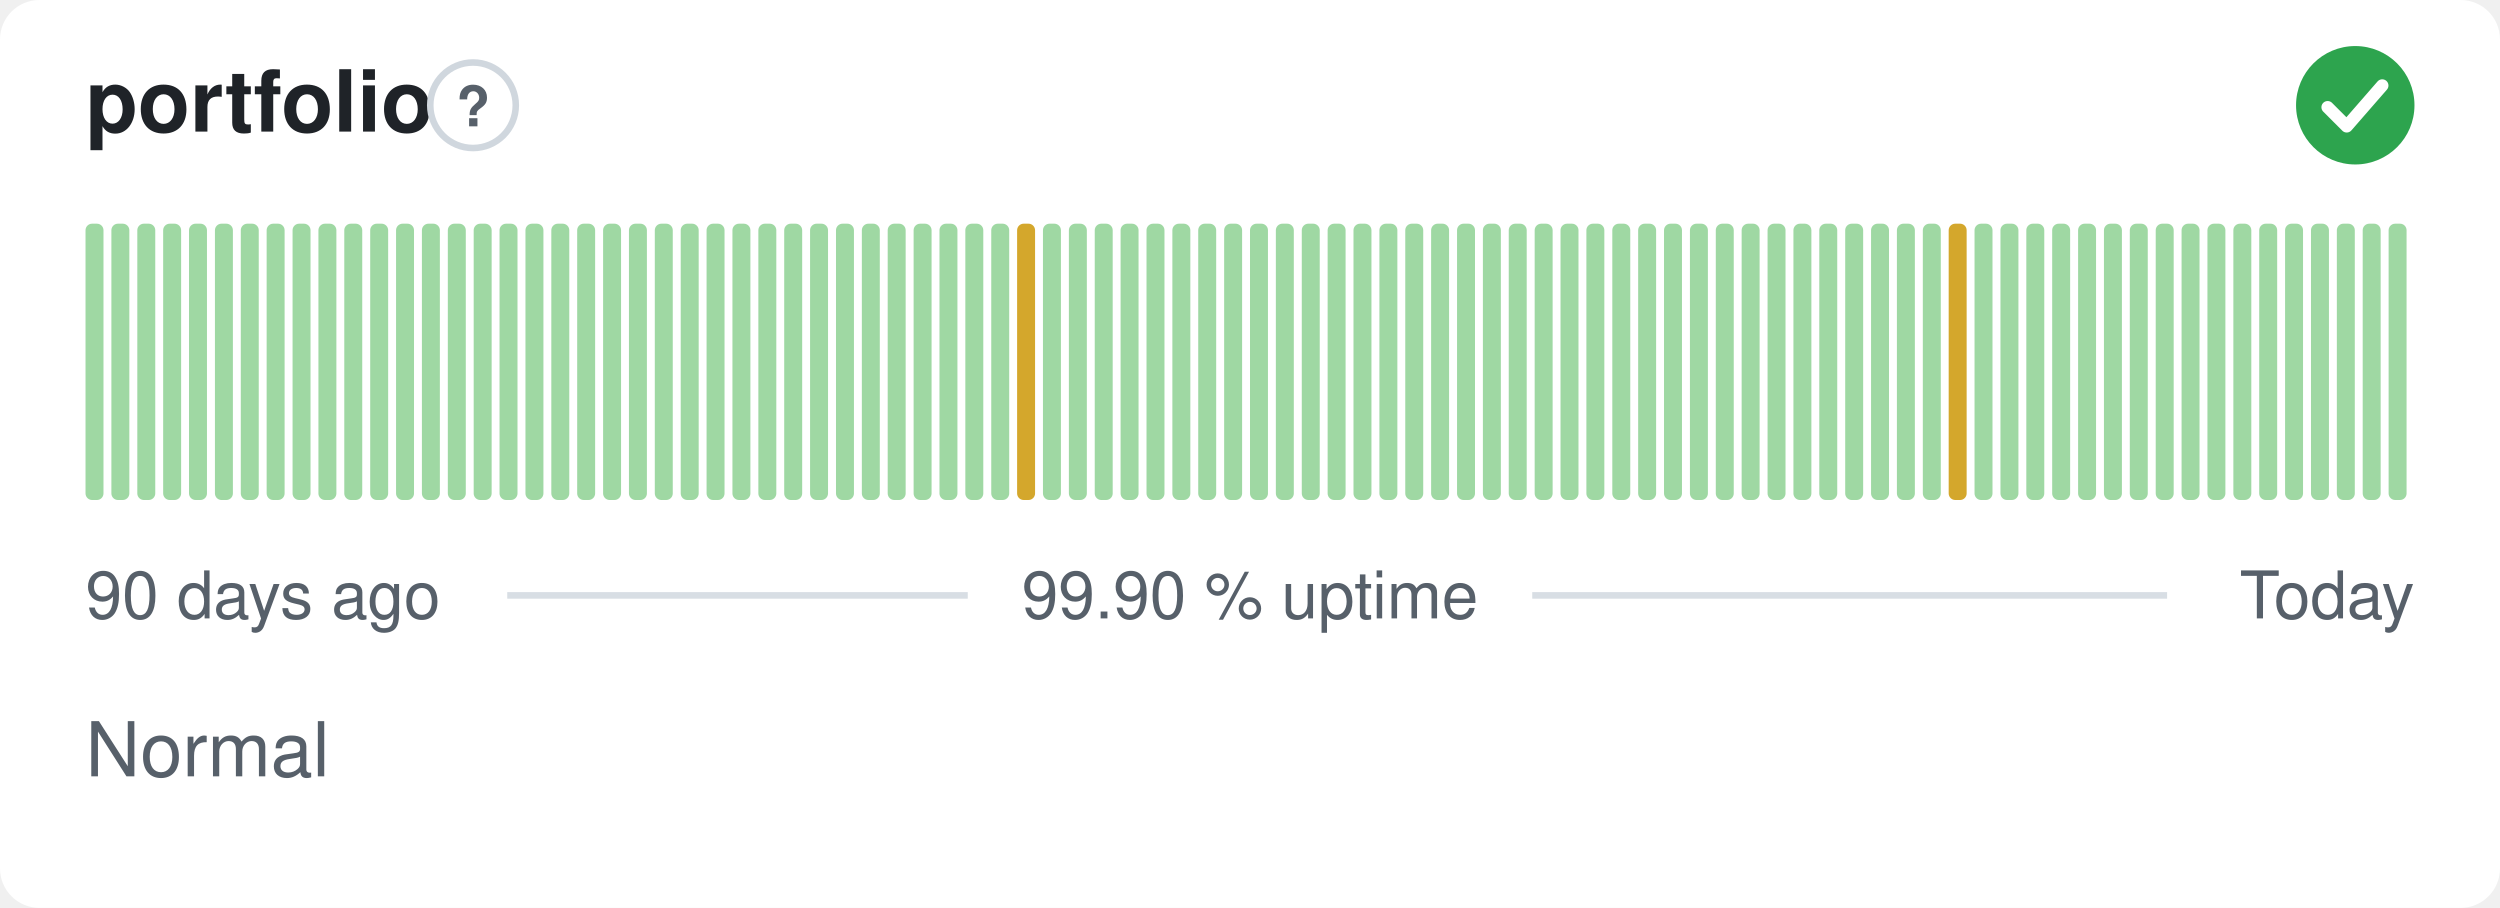
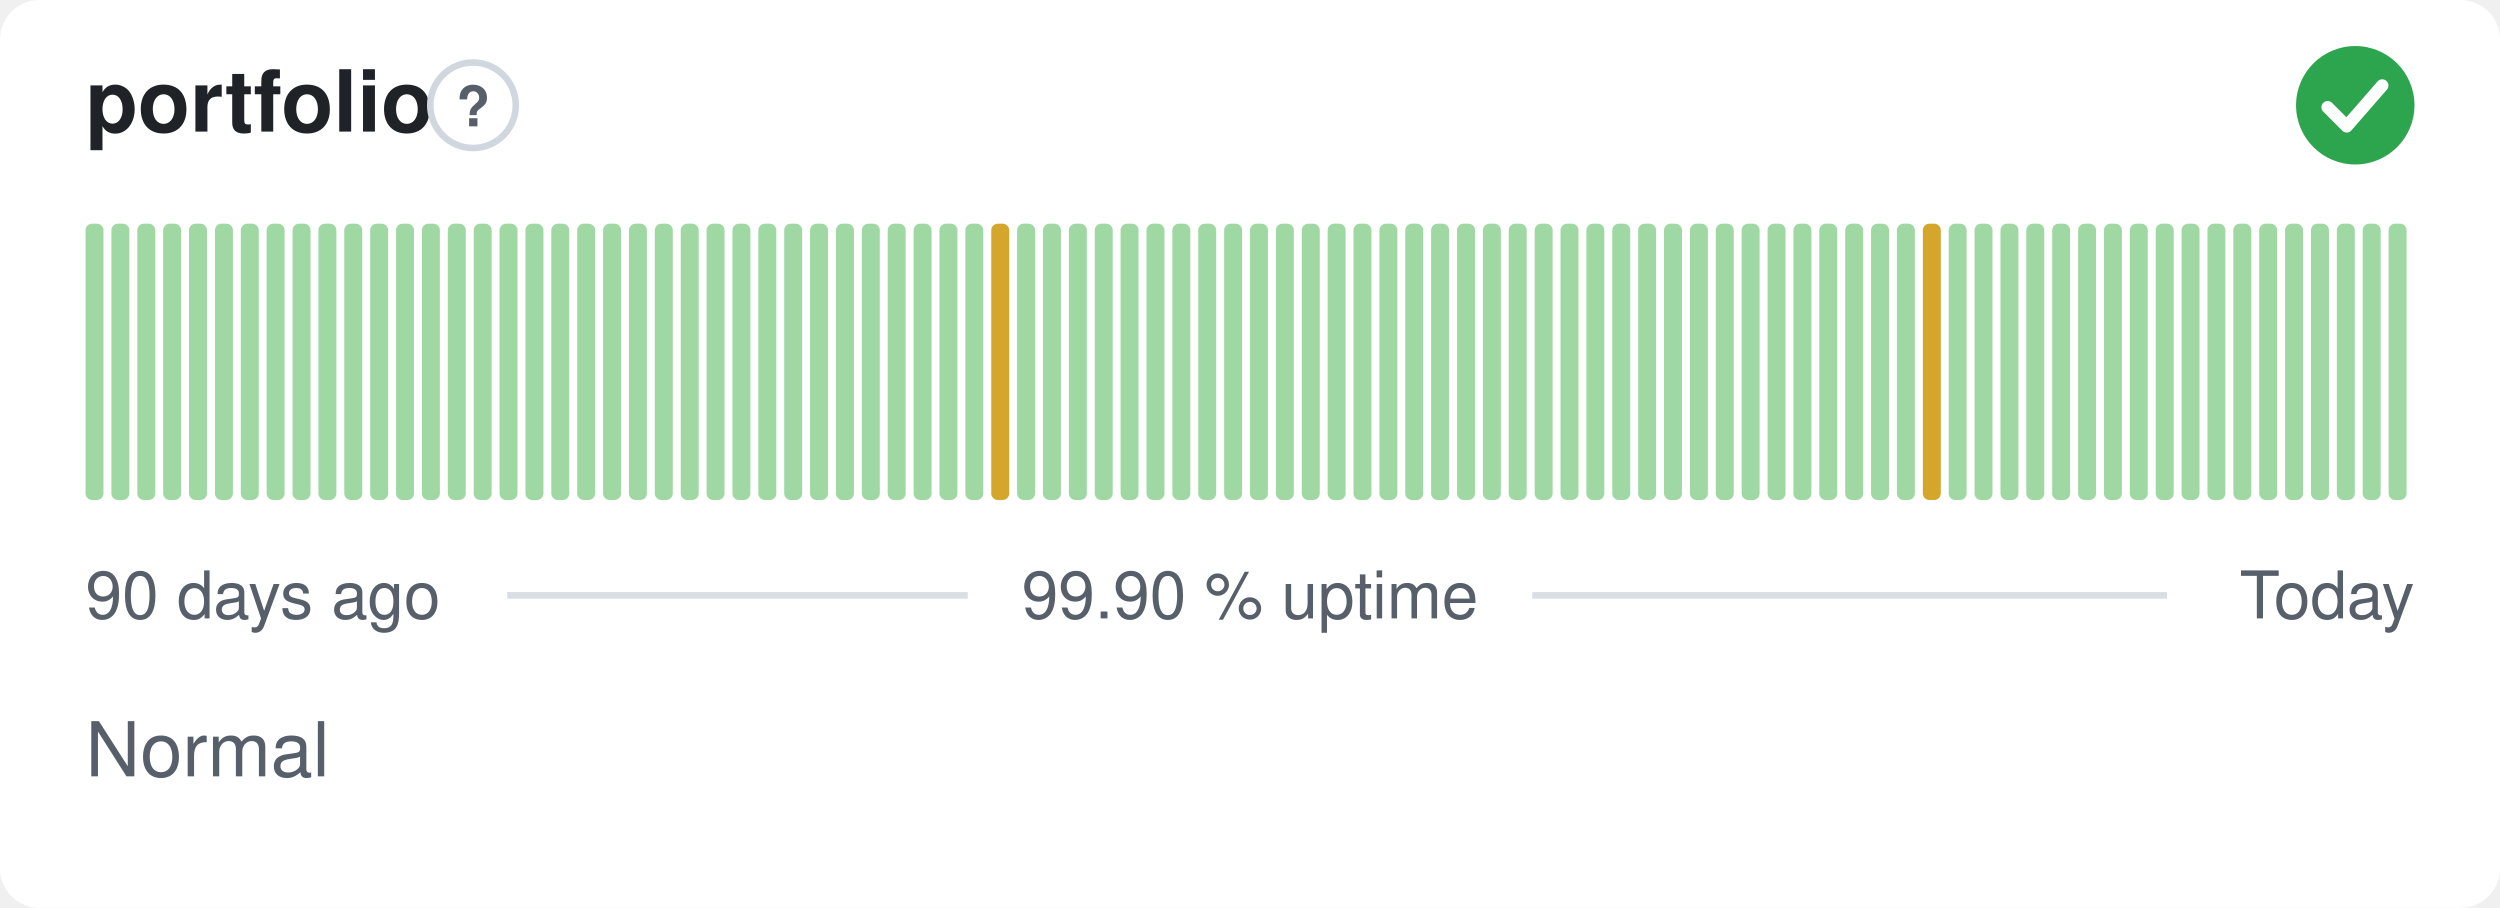
<svg xmlns="http://www.w3.org/2000/svg" width="380" height="138" viewBox="0 0 380 138" role="img" aria-label="portfolio: Normal, 99.90 % uptime over the last 90 days" font-family="-apple-system,BlinkMacSystemFont,'Segoe UI',Helvetica,Arial,sans-serif">
  <style>
    @media (prefers-color-scheme: dark) {
      .bg { fill: #0d1117 }
      .title { fill: #e6edf3 }
      .muted { fill: #8b949e }
      .hint { stroke: #30363d }
      .rule { stroke: #30363d }
      .nodata { fill: #21262d }
    }
  </style>
  <rect class="bg" width="380" height="138" rx="6" fill="#ffffff" />
  <text class="title" x="13" y="20" font-size="13" font-weight="600" fill="#1f2328">portfolio</text>
  <circle class="hint" cx="71.9" cy="16" r="6.5" fill="none" stroke="#d0d7de" stroke-width="1" />
  <text class="muted" x="71.9" y="19.2" text-anchor="middle" font-size="8.5" font-weight="700" fill="#57606a">?</text>
  <circle cx="358" cy="16" r="9" fill="#2da44e" />
  <path d="M353.80 16.30l2.90 2.90 5.40 -6.20" fill="none" stroke="#fff" stroke-width="1.89" stroke-linecap="round" stroke-linejoin="round" />
  <rect x="13.00" y="34.00" width="2.73" height="42.00" rx="1" fill="#9fd8a3" />
  <rect x="16.93" y="34.00" width="2.73" height="42.00" rx="1" fill="#9fd8a3" />
  <rect x="20.87" y="34.00" width="2.73" height="42.00" rx="1" fill="#9fd8a3" />
  <rect x="24.80" y="34.00" width="2.73" height="42.00" rx="1" fill="#9fd8a3" />
  <rect x="28.73" y="34.00" width="2.73" height="42.00" rx="1" fill="#9fd8a3" />
  <rect x="32.67" y="34.00" width="2.73" height="42.00" rx="1" fill="#9fd8a3" />
  <rect x="36.60" y="34.00" width="2.73" height="42.00" rx="1" fill="#9fd8a3" />
  <rect x="40.53" y="34.00" width="2.73" height="42.00" rx="1" fill="#9fd8a3" />
  <rect x="44.47" y="34.00" width="2.73" height="42.00" rx="1" fill="#9fd8a3" />
  <rect x="48.40" y="34.00" width="2.73" height="42.00" rx="1" fill="#9fd8a3" />
  <rect x="52.33" y="34.00" width="2.73" height="42.00" rx="1" fill="#9fd8a3" />
  <rect x="56.27" y="34.00" width="2.73" height="42.00" rx="1" fill="#9fd8a3" />
  <rect x="60.20" y="34.00" width="2.73" height="42.00" rx="1" fill="#9fd8a3" />
  <rect x="64.13" y="34.00" width="2.73" height="42.00" rx="1" fill="#9fd8a3" />
  <rect x="68.07" y="34.00" width="2.73" height="42.00" rx="1" fill="#9fd8a3" />
  <rect x="72.00" y="34.00" width="2.73" height="42.00" rx="1" fill="#9fd8a3" />
  <rect x="75.93" y="34.00" width="2.73" height="42.00" rx="1" fill="#9fd8a3" />
  <rect x="79.87" y="34.00" width="2.73" height="42.00" rx="1" fill="#9fd8a3" />
  <rect x="83.80" y="34.00" width="2.73" height="42.00" rx="1" fill="#9fd8a3" />
  <rect x="87.73" y="34.00" width="2.73" height="42.00" rx="1" fill="#9fd8a3" />
  <rect x="91.67" y="34.00" width="2.73" height="42.00" rx="1" fill="#9fd8a3" />
  <rect x="95.60" y="34.00" width="2.73" height="42.00" rx="1" fill="#9fd8a3" />
  <rect x="99.53" y="34.00" width="2.73" height="42.00" rx="1" fill="#9fd8a3" />
  <rect x="103.47" y="34.00" width="2.73" height="42.00" rx="1" fill="#9fd8a3" />
  <rect x="107.40" y="34.00" width="2.73" height="42.00" rx="1" fill="#9fd8a3" />
  <rect x="111.33" y="34.00" width="2.73" height="42.00" rx="1" fill="#9fd8a3" />
  <rect x="115.27" y="34.00" width="2.73" height="42.00" rx="1" fill="#9fd8a3" />
  <rect x="119.20" y="34.00" width="2.73" height="42.00" rx="1" fill="#9fd8a3" />
  <rect x="123.13" y="34.00" width="2.73" height="42.00" rx="1" fill="#9fd8a3" />
  <rect x="127.07" y="34.00" width="2.73" height="42.00" rx="1" fill="#9fd8a3" />
  <rect x="131.00" y="34.00" width="2.73" height="42.00" rx="1" fill="#9fd8a3" />
  <rect x="134.93" y="34.00" width="2.73" height="42.00" rx="1" fill="#9fd8a3" />
  <rect x="138.87" y="34.00" width="2.73" height="42.00" rx="1" fill="#9fd8a3" />
  <rect x="142.80" y="34.00" width="2.73" height="42.00" rx="1" fill="#9fd8a3" />
  <rect x="146.73" y="34.00" width="2.73" height="42.00" rx="1" fill="#9fd8a3" />
-   <rect x="150.67" y="34.00" width="2.73" height="42.00" rx="1" fill="#9fd8a3" />
-   <rect x="154.60" y="34.00" width="2.73" height="42.00" rx="1" fill="#d4a72c" />
+   <rect x="150.67" y="34.00" width="2.73" height="42.00" rx="1" fill="#d4a72c" />
+   <rect x="154.60" y="34.00" width="2.73" height="42.00" rx="1" fill="#9fd8a3" />
  <rect x="158.53" y="34.00" width="2.73" height="42.00" rx="1" fill="#9fd8a3" />
  <rect x="162.47" y="34.00" width="2.73" height="42.00" rx="1" fill="#9fd8a3" />
  <rect x="166.40" y="34.00" width="2.73" height="42.00" rx="1" fill="#9fd8a3" />
  <rect x="170.33" y="34.00" width="2.73" height="42.00" rx="1" fill="#9fd8a3" />
  <rect x="174.27" y="34.00" width="2.73" height="42.00" rx="1" fill="#9fd8a3" />
  <rect x="178.20" y="34.00" width="2.73" height="42.00" rx="1" fill="#9fd8a3" />
  <rect x="182.13" y="34.00" width="2.73" height="42.00" rx="1" fill="#9fd8a3" />
  <rect x="186.07" y="34.00" width="2.73" height="42.00" rx="1" fill="#9fd8a3" />
  <rect x="190.00" y="34.00" width="2.73" height="42.00" rx="1" fill="#9fd8a3" />
  <rect x="193.93" y="34.00" width="2.73" height="42.00" rx="1" fill="#9fd8a3" />
  <rect x="197.87" y="34.00" width="2.73" height="42.00" rx="1" fill="#9fd8a3" />
  <rect x="201.80" y="34.00" width="2.73" height="42.00" rx="1" fill="#9fd8a3" />
  <rect x="205.73" y="34.00" width="2.73" height="42.00" rx="1" fill="#9fd8a3" />
  <rect x="209.67" y="34.00" width="2.73" height="42.00" rx="1" fill="#9fd8a3" />
  <rect x="213.60" y="34.00" width="2.73" height="42.00" rx="1" fill="#9fd8a3" />
  <rect x="217.53" y="34.00" width="2.73" height="42.00" rx="1" fill="#9fd8a3" />
  <rect x="221.47" y="34.00" width="2.73" height="42.00" rx="1" fill="#9fd8a3" />
  <rect x="225.40" y="34.00" width="2.73" height="42.00" rx="1" fill="#9fd8a3" />
  <rect x="229.33" y="34.00" width="2.73" height="42.00" rx="1" fill="#9fd8a3" />
  <rect x="233.27" y="34.00" width="2.73" height="42.00" rx="1" fill="#9fd8a3" />
  <rect x="237.20" y="34.00" width="2.73" height="42.00" rx="1" fill="#9fd8a3" />
  <rect x="241.13" y="34.00" width="2.73" height="42.00" rx="1" fill="#9fd8a3" />
  <rect x="245.07" y="34.00" width="2.73" height="42.00" rx="1" fill="#9fd8a3" />
  <rect x="249.00" y="34.00" width="2.73" height="42.00" rx="1" fill="#9fd8a3" />
  <rect x="252.93" y="34.00" width="2.73" height="42.00" rx="1" fill="#9fd8a3" />
  <rect x="256.87" y="34.00" width="2.73" height="42.00" rx="1" fill="#9fd8a3" />
  <rect x="260.80" y="34.00" width="2.73" height="42.00" rx="1" fill="#9fd8a3" />
  <rect x="264.73" y="34.00" width="2.73" height="42.00" rx="1" fill="#9fd8a3" />
  <rect x="268.67" y="34.00" width="2.73" height="42.00" rx="1" fill="#9fd8a3" />
  <rect x="272.60" y="34.00" width="2.73" height="42.00" rx="1" fill="#9fd8a3" />
  <rect x="276.53" y="34.00" width="2.73" height="42.00" rx="1" fill="#9fd8a3" />
  <rect x="280.47" y="34.00" width="2.73" height="42.00" rx="1" fill="#9fd8a3" />
  <rect x="284.40" y="34.00" width="2.73" height="42.00" rx="1" fill="#9fd8a3" />
  <rect x="288.33" y="34.00" width="2.73" height="42.00" rx="1" fill="#9fd8a3" />
-   <rect x="292.27" y="34.00" width="2.73" height="42.00" rx="1" fill="#9fd8a3" />
-   <rect x="296.20" y="34.00" width="2.73" height="42.00" rx="1" fill="#d4a72c" />
+   <rect x="292.27" y="34.00" width="2.73" height="42.00" rx="1" fill="#d4a72c" />
+   <rect x="296.20" y="34.00" width="2.73" height="42.00" rx="1" fill="#9fd8a3" />
  <rect x="300.13" y="34.00" width="2.73" height="42.00" rx="1" fill="#9fd8a3" />
  <rect x="304.07" y="34.00" width="2.73" height="42.00" rx="1" fill="#9fd8a3" />
  <rect x="308.00" y="34.00" width="2.73" height="42.00" rx="1" fill="#9fd8a3" />
  <rect x="311.93" y="34.00" width="2.73" height="42.00" rx="1" fill="#9fd8a3" />
  <rect x="315.87" y="34.00" width="2.73" height="42.00" rx="1" fill="#9fd8a3" />
  <rect x="319.80" y="34.00" width="2.73" height="42.00" rx="1" fill="#9fd8a3" />
  <rect x="323.73" y="34.00" width="2.73" height="42.00" rx="1" fill="#9fd8a3" />
  <rect x="327.67" y="34.00" width="2.73" height="42.00" rx="1" fill="#9fd8a3" />
  <rect x="331.60" y="34.00" width="2.73" height="42.00" rx="1" fill="#9fd8a3" />
  <rect x="335.53" y="34.00" width="2.73" height="42.00" rx="1" fill="#9fd8a3" />
  <rect x="339.47" y="34.00" width="2.73" height="42.00" rx="1" fill="#9fd8a3" />
  <rect x="343.40" y="34.00" width="2.73" height="42.00" rx="1" fill="#9fd8a3" />
  <rect x="347.33" y="34.00" width="2.73" height="42.00" rx="1" fill="#9fd8a3" />
  <rect x="351.27" y="34.00" width="2.73" height="42.00" rx="1" fill="#9fd8a3" />
  <rect x="355.20" y="34.00" width="2.73" height="42.00" rx="1" fill="#9fd8a3" />
  <rect x="359.13" y="34.00" width="2.73" height="42.00" rx="1" fill="#9fd8a3" />
  <rect x="363.07" y="34.00" width="2.73" height="42.00" rx="1" fill="#9fd8a3" />
  <text class="muted" x="13" y="94" font-size="10" fill="#57606a">90 days ago</text>
  <text class="muted" x="190" y="94" text-anchor="middle" font-size="10" fill="#57606a">99.90 % uptime</text>
  <text class="muted" x="367" y="94" text-anchor="end" font-size="10" fill="#57606a">Today</text>
  <line class="rule" x1="77.1" y1="90.5" x2="147.1" y2="90.5" stroke="#d8dee4" stroke-width="1" />
  <line class="rule" x1="232.9" y1="90.5" x2="329.4" y2="90.5" stroke="#d8dee4" stroke-width="1" />
  <text class="muted" x="13" y="118" font-size="11.5" fill="#57606a">Normal</text>
</svg>
